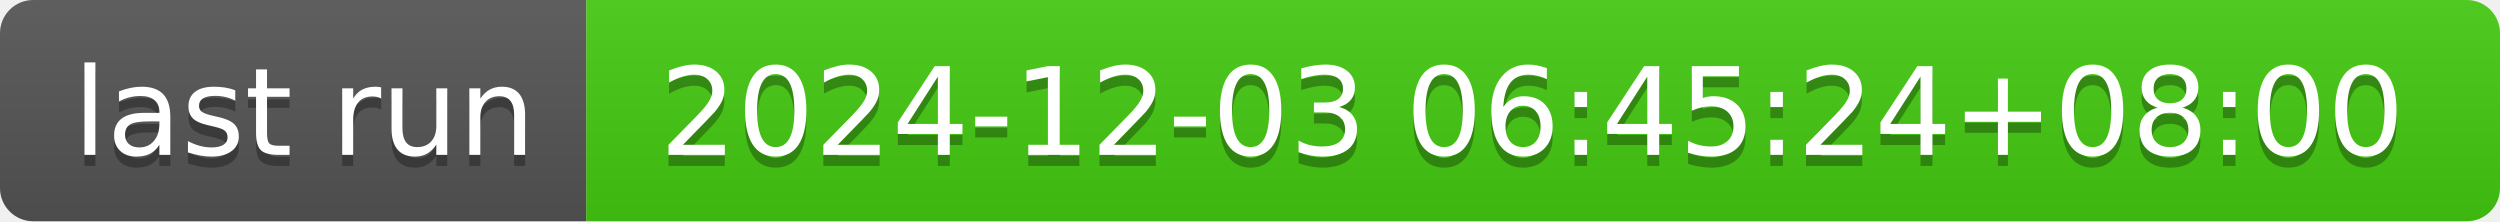
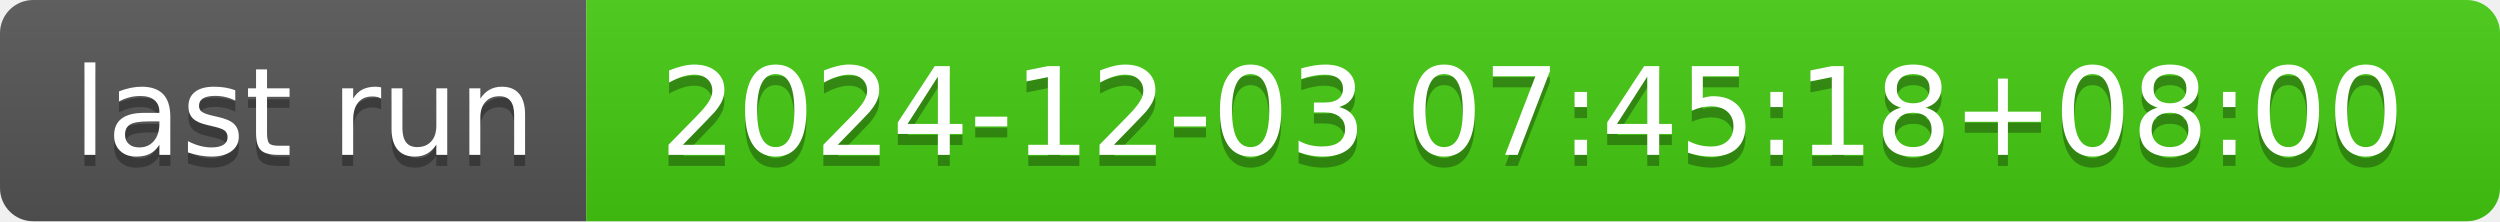
- <svg xmlns="http://www.w3.org/2000/svg" width="226" height="20" role="img" aria-label="last run: 2024-12-03 06:45:24+08:00">
+ <svg xmlns="http://www.w3.org/2000/svg" width="226" height="20" role="img" aria-label="last run: 2024-12-03 07:45:18+08:00">
  <linearGradient id="s" x2="0" y2="100%">
    <stop offset="0" stop-color="#bbb" stop-opacity=".1" />
    <stop offset="1" stop-opacity=".1" />
  </linearGradient>
  <clipPath id="r">
    <rect width="226" height="20" rx="3" fill="#fff" />
  </clipPath>
  <g clip-path="url(#r)">
    <rect width="53" height="20" fill="#555" />
    <rect x="53" width="173" height="20" fill="#4c1" />
    <rect width="226" height="20" fill="url(#s)" />
  </g>
  <g fill="#fff" text-anchor="middle" font-family="Verdana,Geneva,DejaVu Sans,sans-serif" text-rendering="geometricPrecision" font-size="110">
    <text aria-hidden="true" x="275" y="150" fill="#010101" fill-opacity=".3" transform="scale(.1)" textLength="430">last run</text>
    <text x="275" y="140" transform="scale(.1)" fill="#fff" textLength="430">last run</text>
-     <text aria-hidden="true" x="1385" y="150" fill="#010101" fill-opacity=".3" transform="scale(.1)" textLength="1630">2024-12-03 06:45:24+08:00</text>
-     <text x="1385" y="140" transform="scale(.1)" fill="#fff" textLength="1630">2024-12-03 06:45:24+08:00</text>
+     <text aria-hidden="true" x="1385" y="150" fill="#010101" fill-opacity=".3" transform="scale(.1)" textLength="1630">2024-12-03 07:45:18+08:00</text>
+     <text x="1385" y="140" transform="scale(.1)" fill="#fff" textLength="1630">2024-12-03 07:45:18+08:00</text>
  </g>
</svg>
